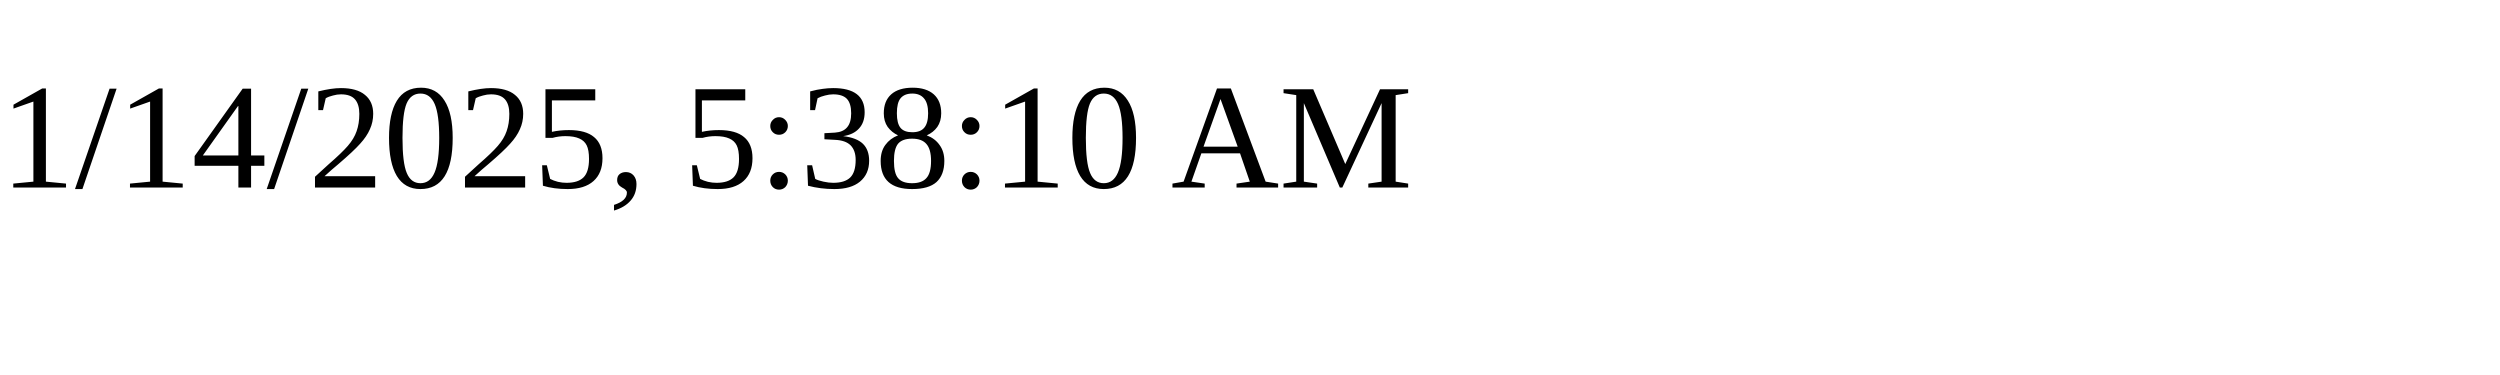
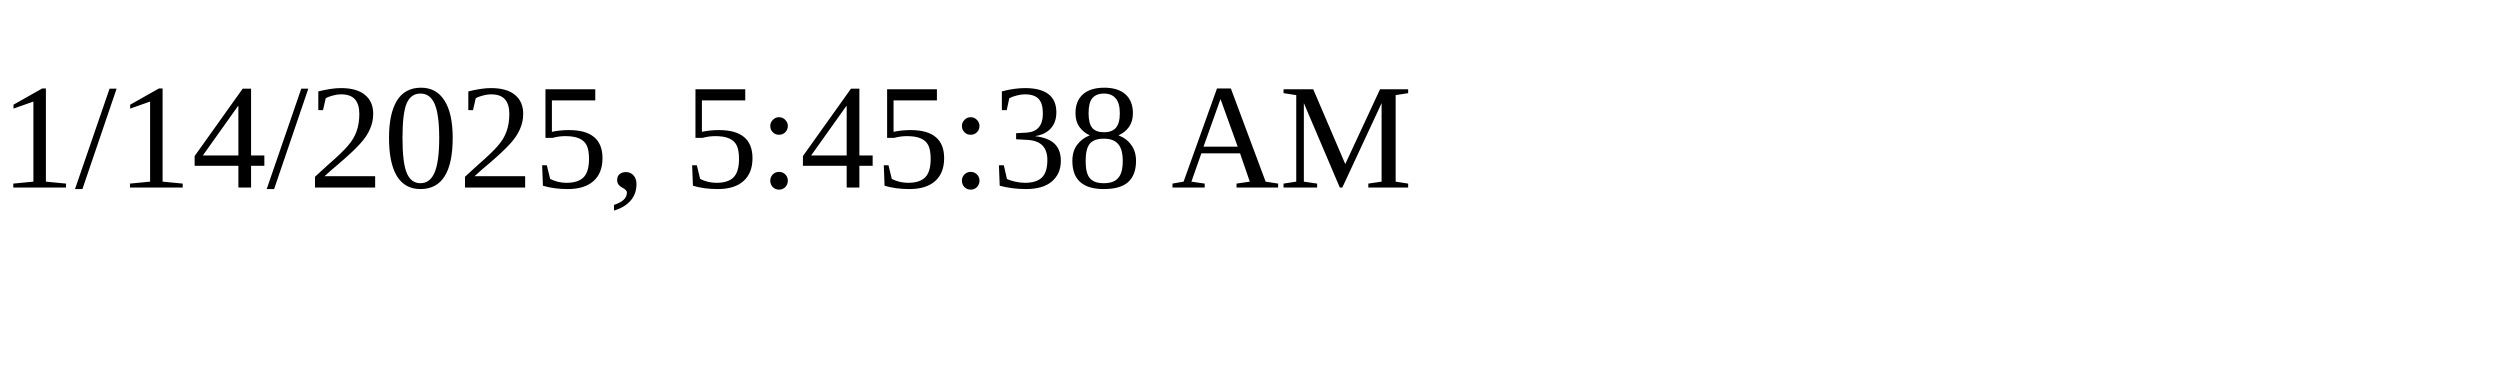
<svg xmlns="http://www.w3.org/2000/svg" height="30" width="200">
-   <text x="0" y="15">1/14/2025, 5:38:10 AM</text>
+   <text x="0" y="15">1/14/2025, 5:45:38 AM</text>
</svg>
